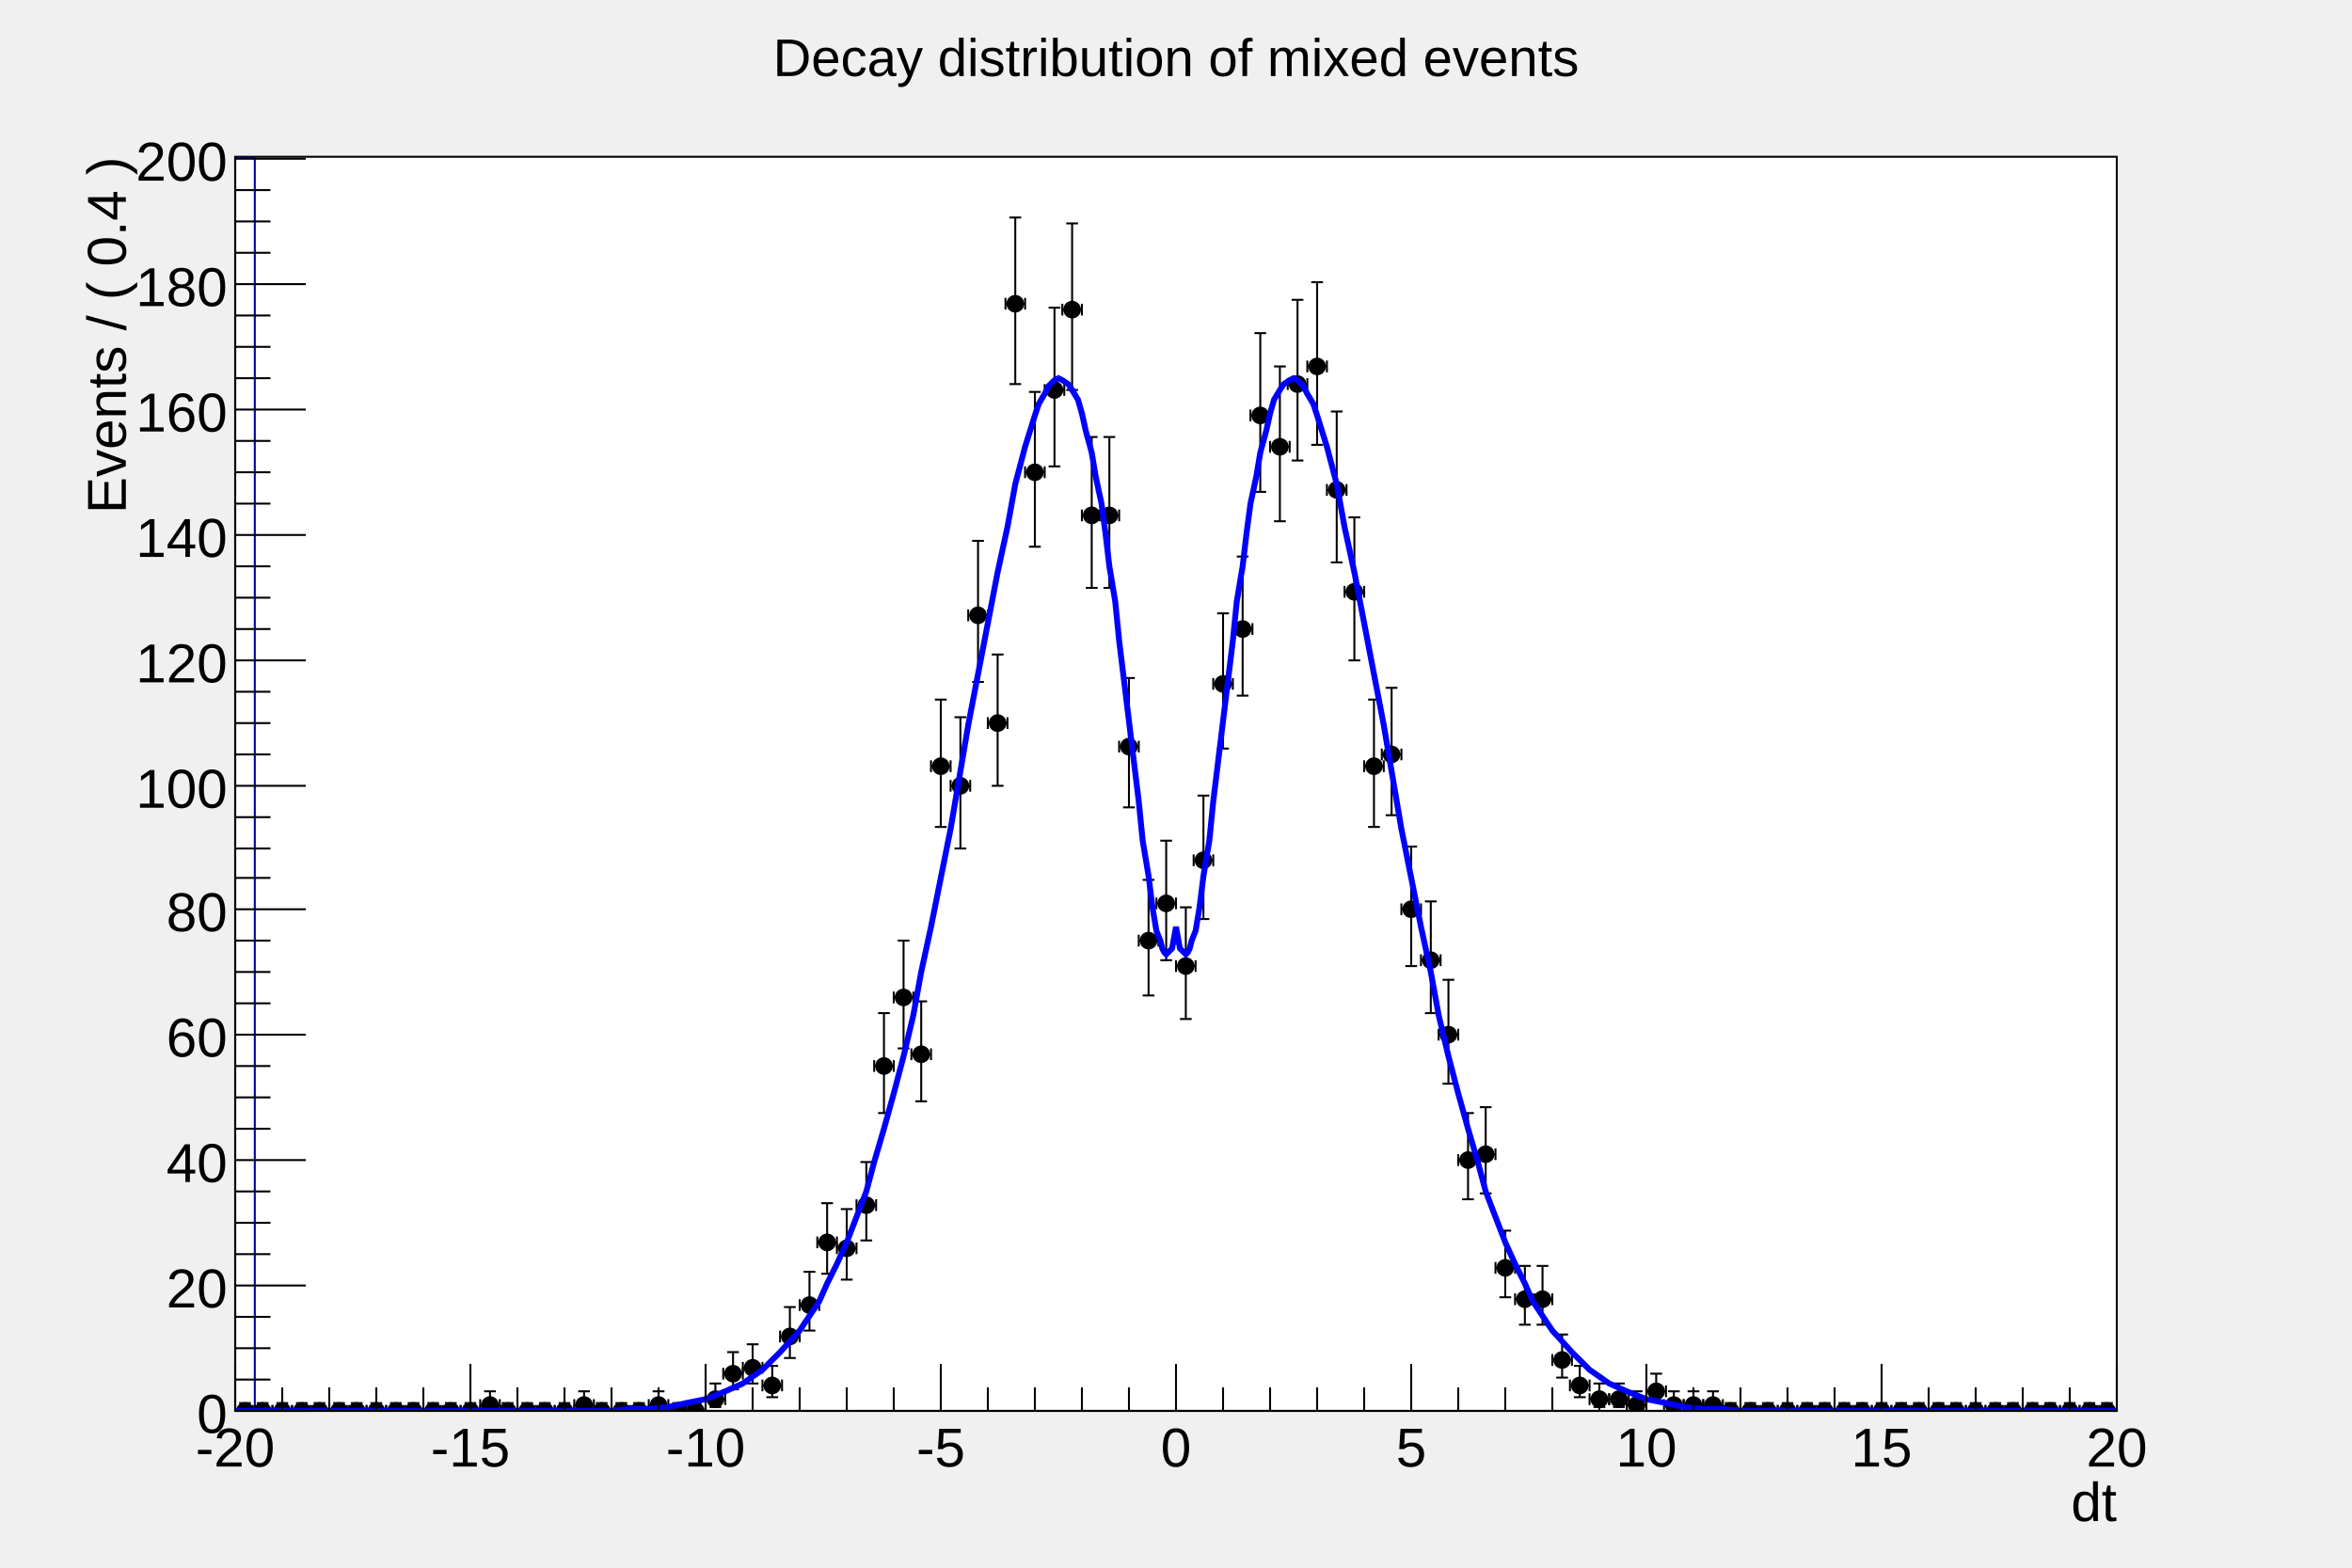
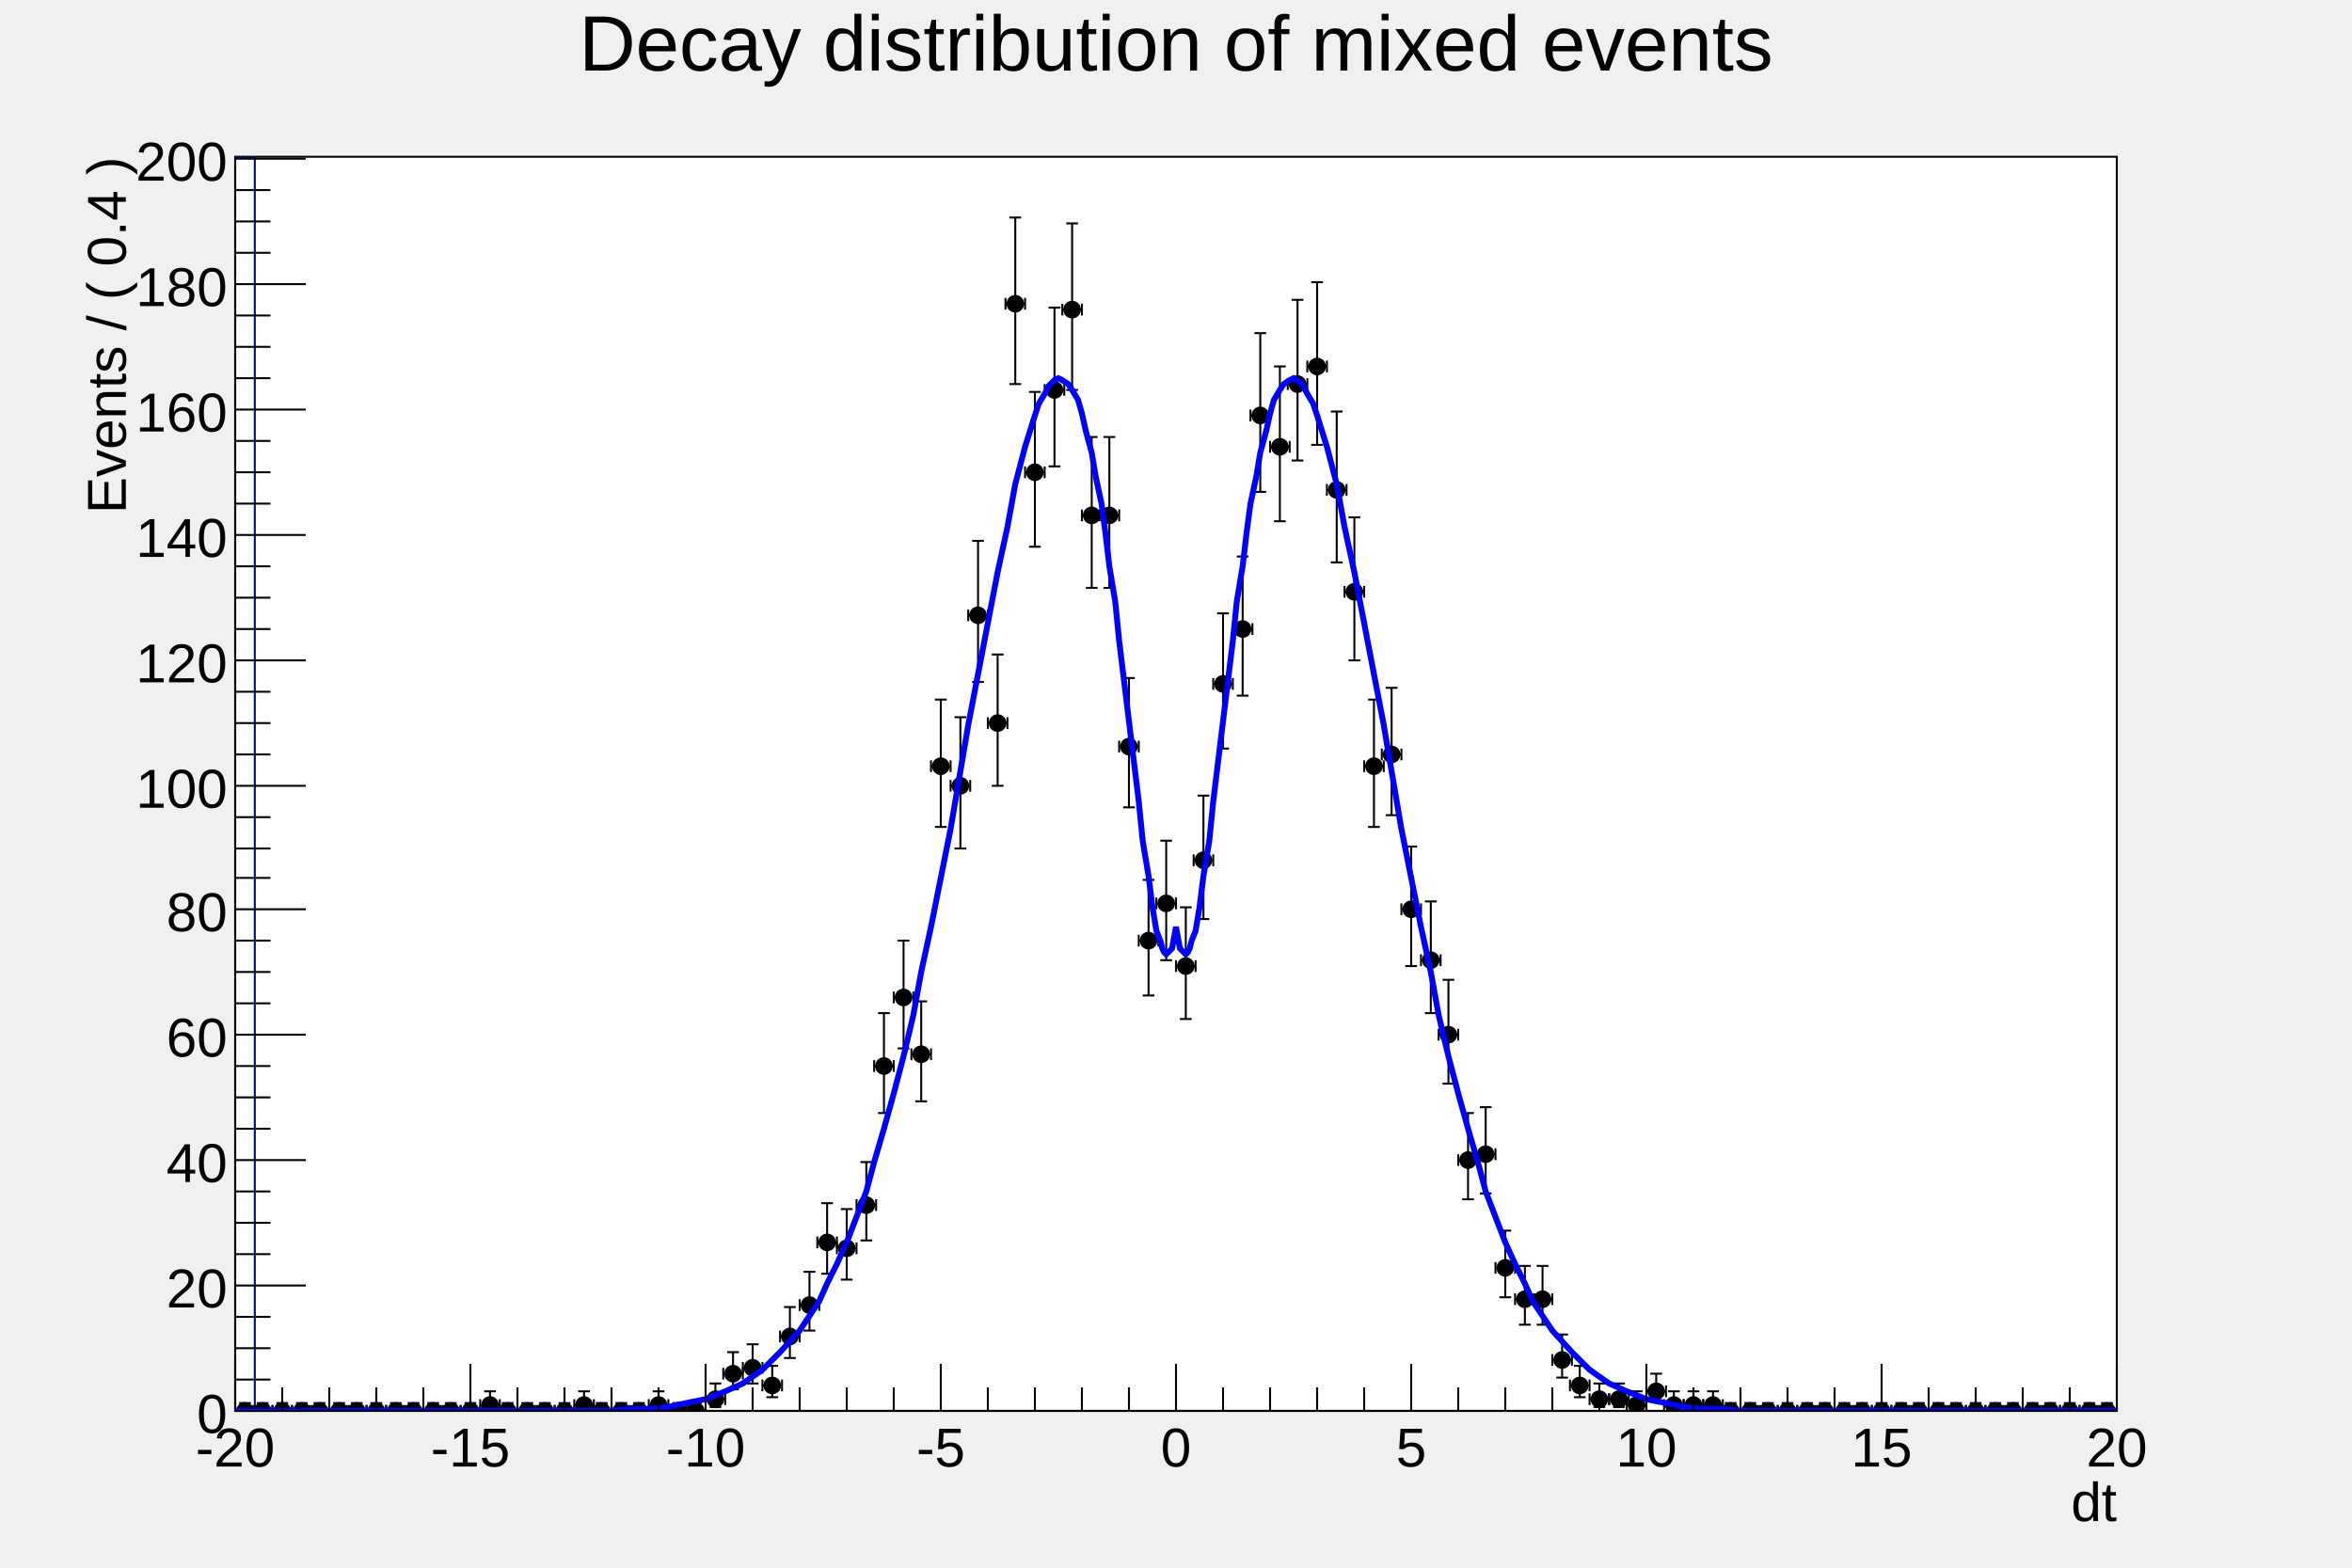
<svg xmlns="http://www.w3.org/2000/svg" viewBox="0 0 1200 800" preserveAspectRatio="none" width="1200" height="800">
  <rect x="0" y="0" width="1200" height="800" style="fill: none;" />
  <g>
    <g transform="translate(120,80)">
      <rect x="0" y="0" width="960" height="640" style="fill: white; stroke: black; stroke-width: 1;" />
      <svg x="0" y="0" overflow="hidden" width="960" height="640" viewBox="0 0 960 640">
        <g objname="frame_14d02630" objtype="TH1D">
          <path d="M0,0h10v640h950" style="stroke-linejoin: miter; stroke: rgb(0,0,154); stroke-width: 1; fill: none;" />
        </g>
        <g objname="h_bmixData_Cut%5BmixState==mixState::mixed%5D" objtype="RooHist">
          <g transform="translate(5,640)">
            <path style="stroke: black; stroke-width: 1; fill: none;" d="M0,0L-5,0m0,3v-6M0,0L5,0m0,3v-6M0,0L0,-4m3,0h-6" />
          </g>
          <g transform="translate(14,640)">
            <path style="stroke: black; stroke-width: 1; fill: none;" d="M0,0L-5,0m0,3v-6M0,0L5,0m0,3v-6M0,0L0,-4m3,0h-6" />
          </g>
          <g transform="translate(24,640)">
            <path style="stroke: black; stroke-width: 1; fill: none;" d="M0,0L-5,0m0,3v-6M0,0L5,0m0,3v-6M0,0L0,-4m3,0h-6" />
          </g>
          <g transform="translate(34,640)">
            <path style="stroke: black; stroke-width: 1; fill: none;" d="M0,0L-5,0m0,3v-6M0,0L5,0m0,3v-6M0,0L0,-4m3,0h-6" />
          </g>
          <g transform="translate(43,640)">
            <path style="stroke: black; stroke-width: 1; fill: none;" d="M0,0L-5,0m0,3v-6M0,0L5,0m0,3v-6M0,0L0,-4m3,0h-6" />
          </g>
          <g transform="translate(53,640)">
            <path style="stroke: black; stroke-width: 1; fill: none;" d="M0,0L-5,0m0,3v-6M0,0L5,0m0,3v-6M0,0L0,-4m3,0h-6" />
          </g>
          <g transform="translate(62,640)">
            <path style="stroke: black; stroke-width: 1; fill: none;" d="M0,0L-5,0m0,3v-6M0,0L5,0m0,3v-6M0,0L0,-4m3,0h-6" />
          </g>
          <g transform="translate(72,640)">
            <path style="stroke: black; stroke-width: 1; fill: none;" d="M0,0L-5,0m0,3v-6M0,0L5,0m0,3v-6M0,0L0,-4m3,0h-6" />
          </g>
          <g transform="translate(82,640)">
            <path style="stroke: black; stroke-width: 1; fill: none;" d="M0,0L-5,0m0,3v-6M0,0L5,0m0,3v-6M0,0L0,-4m3,0h-6" />
          </g>
          <g transform="translate(91,640)">
            <path style="stroke: black; stroke-width: 1; fill: none;" d="M0,0L-5,0m0,3v-6M0,0L5,0m0,3v-6M0,0L0,-4m3,0h-6" />
          </g>
          <g transform="translate(101,640)">
            <path style="stroke: black; stroke-width: 1; fill: none;" d="M0,0L-5,0m0,3v-6M0,0L5,0m0,3v-6M0,0L0,-4m3,0h-6" />
          </g>
          <g transform="translate(110,640)">
            <path style="stroke: black; stroke-width: 1; fill: none;" d="M0,0L-5,0m0,3v-6M0,0L5,0m0,3v-6M0,0L0,-4m3,0h-6" />
          </g>
          <g transform="translate(120,640)">
            <path style="stroke: black; stroke-width: 1; fill: none;" d="M0,0L-5,0m0,3v-6M0,0L5,0m0,3v-6M0,0L0,-4m3,0h-6" />
          </g>
          <g transform="translate(130,637)">
            <path style="stroke: black; stroke-width: 1; fill: none;" d="M0,0L-5,0m0,3v-6M0,0L5,0m0,3v-6M0,0L0,3m3,0h-6M0,0L0,-7m3,0h-6" />
          </g>
          <g transform="translate(139,640)">
            <path style="stroke: black; stroke-width: 1; fill: none;" d="M0,0L-5,0m0,3v-6M0,0L5,0m0,3v-6M0,0L0,-4m3,0h-6" />
          </g>
          <g transform="translate(149,640)">
            <path style="stroke: black; stroke-width: 1; fill: none;" d="M0,0L-5,0m0,3v-6M0,0L5,0m0,3v-6M0,0L0,-4m3,0h-6" />
          </g>
          <g transform="translate(158,640)">
            <path style="stroke: black; stroke-width: 1; fill: none;" d="M0,0L-5,0m0,3v-6M0,0L5,0m0,3v-6M0,0L0,-4m3,0h-6" />
          </g>
          <g transform="translate(168,640)">
            <path style="stroke: black; stroke-width: 1; fill: none;" d="M0,0L-5,0m0,3v-6M0,0L5,0m0,3v-6M0,0L0,-4m3,0h-6" />
          </g>
          <g transform="translate(178,637)">
            <path style="stroke: black; stroke-width: 1; fill: none;" d="M0,0L-5,0m0,3v-6M0,0L5,0m0,3v-6M0,0L0,3m3,0h-6M0,0L0,-7m3,0h-6" />
          </g>
          <g transform="translate(187,640)">
            <path style="stroke: black; stroke-width: 1; fill: none;" d="M0,0L-5,0m0,3v-6M0,0L5,0m0,3v-6M0,0L0,-4m3,0h-6" />
          </g>
          <g transform="translate(197,640)">
            <path style="stroke: black; stroke-width: 1; fill: none;" d="M0,0L-5,0m0,3v-6M0,0L5,0m0,3v-6M0,0L0,-4m3,0h-6" />
          </g>
          <g transform="translate(206,640)">
            <path style="stroke: black; stroke-width: 1; fill: none;" d="M0,0L-5,0m0,3v-6M0,0L5,0m0,3v-6M0,0L0,-4m3,0h-6" />
          </g>
          <g transform="translate(216,637)">
            <path style="stroke: black; stroke-width: 1; fill: none;" d="M0,0L-5,0m0,3v-6M0,0L5,0m0,3v-6M0,0L0,3m3,0h-6M0,0L0,-7m3,0h-6" />
          </g>
          <g transform="translate(226,640)">
            <path style="stroke: black; stroke-width: 1; fill: none;" d="M0,0L-5,0m0,3v-6M0,0L5,0m0,3v-6M0,0L0,-4m3,0h-6" />
          </g>
          <g transform="translate(235,640)">
            <path style="stroke: black; stroke-width: 1; fill: none;" d="M0,0L-5,0m0,3v-6M0,0L5,0m0,3v-6M0,0L0,-4m3,0h-6" />
          </g>
          <g transform="translate(245,634)">
            <path style="stroke: black; stroke-width: 1; fill: none;" d="M0,0L-5,0m0,3v-6M0,0L5,0m0,3v-6M0,0L0,4m3,0h-6M0,0L0,-8m3,0h-6" />
          </g>
          <g transform="translate(254,621)">
            <path style="stroke: black; stroke-width: 1; fill: none;" d="M0,0L-5,0m0,3v-6M0,0L5,0m0,3v-6M0,0L0,8m3,0h-6M0,0L0,-11m3,0h-6" />
          </g>
          <g transform="translate(264,618)">
            <path style="stroke: black; stroke-width: 1; fill: none;" d="M0,0L-5,0m0,3v-6M0,0L5,0m0,3v-6M0,0L0,8m3,0h-6M0,0L0,-12m3,0h-6" />
          </g>
          <g transform="translate(274,627)">
            <path style="stroke: black; stroke-width: 1; fill: none;" d="M0,0L-5,0m0,3v-6M0,0L5,0m0,3v-6M0,0L0,6m3,0h-6M0,0L0,-10m3,0h-6" />
          </g>
          <g transform="translate(283,602)">
            <path style="stroke: black; stroke-width: 1; fill: none;" d="M0,0L-5,0m0,3v-6M0,0L5,0m0,3v-6M0,0L0,11m3,0h-6M0,0L0,-15m3,0h-6" />
          </g>
          <g transform="translate(293,586)">
            <path style="stroke: black; stroke-width: 1; fill: none;" d="M0,0L-5,0m0,3v-6M0,0L5,0m0,3v-6M0,0L0,13m3,0h-6M0,0L0,-17m3,0h-6" />
          </g>
          <g transform="translate(302,554)">
            <path style="stroke: black; stroke-width: 1; fill: none;" d="M0,0L-5,0m0,3v-6M0,0L5,0m0,3v-6M0,0L0,16m3,0h-6M0,0L0,-20m3,0h-6" />
          </g>
          <g transform="translate(312,557)">
            <path style="stroke: black; stroke-width: 1; fill: none;" d="M0,0L-5,0m0,3v-6M0,0L5,0m0,3v-6M0,0L0,16m3,0h-6M0,0L0,-20m3,0h-6" />
          </g>
          <g transform="translate(322,535)">
            <path style="stroke: black; stroke-width: 1; fill: none;" d="M0,0L-5,0m0,3v-6M0,0L5,0m0,3v-6M0,0L0,18m3,0h-6M0,0L0,-22m3,0h-6" />
          </g>
          <g transform="translate(331,464)">
            <path style="stroke: black; stroke-width: 1; fill: none;" d="M0,0L-5,0m0,3v-6M0,0L5,0m0,3v-6M0,0L0,24m3,0h-6M0,0L0,-27m3,0h-6" />
          </g>
          <g transform="translate(341,429)">
            <path style="stroke: black; stroke-width: 1; fill: none;" d="M0,0L-5,0m0,3v-6M0,0L5,0m0,3v-6M0,0L0,26m3,0h-6M0,0L0,-29m3,0h-6" />
          </g>
          <g transform="translate(350,458)">
            <path style="stroke: black; stroke-width: 1; fill: none;" d="M0,0L-5,0m0,3v-6M0,0L5,0m0,3v-6M0,0L0,24m3,0h-6M0,0L0,-27m3,0h-6" />
          </g>
          <g transform="translate(360,311)">
            <path style="stroke: black; stroke-width: 1; fill: none;" d="M0,0L-5,0m0,3v-6M0,0L5,0m0,3v-6M0,0L0,31m3,0h-6M0,0L0,-34m3,0h-6" />
          </g>
          <g transform="translate(370,321)">
            <path style="stroke: black; stroke-width: 1; fill: none;" d="M0,0L-5,0m0,3v-6M0,0L5,0m0,3v-6M0,0L0,32m3,0h-6M0,0L0,-35m3,0h-6" />
          </g>
          <g transform="translate(379,234)">
            <path style="stroke: black; stroke-width: 1; fill: none;" d="M0,0L-5,0m0,3v-6M0,0L5,0m0,3v-6M0,0L0,34m3,0h-6M0,0L0,-38m3,0h-6" />
          </g>
          <g transform="translate(389,289)">
            <path style="stroke: black; stroke-width: 1; fill: none;" d="M0,0L-5,0m0,3v-6M0,0L5,0m0,3v-6M0,0L0,32m3,0h-6M0,0L0,-35m3,0h-6" />
          </g>
          <g transform="translate(398,75)">
            <path style="stroke: black; stroke-width: 1; fill: none;" d="M0,0L-5,0m0,3v-6M0,0L5,0m0,3v-6M0,0L0,41m3,0h-6M0,0L0,-44m3,0h-6" />
          </g>
          <g transform="translate(408,161)">
            <path style="stroke: black; stroke-width: 1; fill: none;" d="M0,0L-5,0m0,3v-6M0,0L5,0m0,3v-6M0,0L0,38m3,0h-6M0,0L0,-41m3,0h-6" />
          </g>
          <g transform="translate(418,119)">
            <path style="stroke: black; stroke-width: 1; fill: none;" d="M0,0L-5,0m0,3v-6M0,0L5,0m0,3v-6M0,0L0,39m3,0h-6M0,0L0,-42m3,0h-6" />
          </g>
          <g transform="translate(427,78)">
            <path style="stroke: black; stroke-width: 1; fill: none;" d="M0,0L-5,0m0,3v-6M0,0L5,0m0,3v-6M0,0L0,41m3,0h-6M0,0L0,-44m3,0h-6" />
          </g>
          <g transform="translate(437,183)">
            <path style="stroke: black; stroke-width: 1; fill: none;" d="M0,0L-5,0m0,3v-6M0,0L5,0m0,3v-6M0,0L0,37m3,0h-6M0,0L0,-40m3,0h-6" />
          </g>
          <g transform="translate(446,183)">
            <path style="stroke: black; stroke-width: 1; fill: none;" d="M0,0L-5,0m0,3v-6M0,0L5,0m0,3v-6M0,0L0,37m3,0h-6M0,0L0,-40m3,0h-6" />
          </g>
          <g transform="translate(456,301)">
            <path style="stroke: black; stroke-width: 1; fill: none;" d="M0,0L-5,0m0,3v-6M0,0L5,0m0,3v-6M0,0L0,31m3,0h-6M0,0L0,-35m3,0h-6" />
          </g>
          <g transform="translate(466,400)">
            <path style="stroke: black; stroke-width: 1; fill: none;" d="M0,0L-5,0m0,3v-6M0,0L5,0m0,3v-6M0,0L0,28m3,0h-6M0,0L0,-31m3,0h-6" />
          </g>
          <g transform="translate(475,381)">
            <path style="stroke: black; stroke-width: 1; fill: none;" d="M0,0L-5,0m0,3v-6M0,0L5,0m0,3v-6M0,0L0,29m3,0h-6M0,0L0,-32m3,0h-6" />
          </g>
          <g transform="translate(485,413)">
            <path style="stroke: black; stroke-width: 1; fill: none;" d="M0,0L-5,0m0,3v-6M0,0L5,0m0,3v-6M0,0L0,27m3,0h-6M0,0L0,-30m3,0h-6" />
          </g>
          <g transform="translate(494,359)">
            <path style="stroke: black; stroke-width: 1; fill: none;" d="M0,0L-5,0m0,3v-6M0,0L5,0m0,3v-6M0,0L0,30m3,0h-6M0,0L0,-33m3,0h-6" />
          </g>
          <g transform="translate(504,269)">
            <path style="stroke: black; stroke-width: 1; fill: none;" d="M0,0L-5,0m0,3v-6M0,0L5,0m0,3v-6M0,0L0,33m3,0h-6M0,0L0,-36m3,0h-6" />
          </g>
          <g transform="translate(514,241)">
            <path style="stroke: black; stroke-width: 1; fill: none;" d="M0,0L-5,0m0,3v-6M0,0L5,0m0,3v-6M0,0L0,34m3,0h-6M0,0L0,-37m3,0h-6" />
          </g>
          <g transform="translate(523,132)">
            <path style="stroke: black; stroke-width: 1; fill: none;" d="M0,0L-5,0m0,3v-6M0,0L5,0m0,3v-6M0,0L0,39m3,0h-6M0,0L0,-42m3,0h-6" />
          </g>
          <g transform="translate(533,148)">
            <path style="stroke: black; stroke-width: 1; fill: none;" d="M0,0L-5,0m0,3v-6M0,0L5,0m0,3v-6M0,0L0,38m3,0h-6M0,0L0,-41m3,0h-6" />
          </g>
          <g transform="translate(542,116)">
            <path style="stroke: black; stroke-width: 1; fill: none;" d="M0,0L-5,0m0,3v-6M0,0L5,0m0,3v-6M0,0L0,39m3,0h-6M0,0L0,-43m3,0h-6" />
          </g>
          <g transform="translate(552,107)">
            <path style="stroke: black; stroke-width: 1; fill: none;" d="M0,0L-5,0m0,3v-6M0,0L5,0m0,3v-6M0,0L0,40m3,0h-6M0,0L0,-43m3,0h-6" />
          </g>
          <g transform="translate(562,170)">
            <path style="stroke: black; stroke-width: 1; fill: none;" d="M0,0L-5,0m0,3v-6M0,0L5,0m0,3v-6M0,0L0,37m3,0h-6M0,0L0,-40m3,0h-6" />
          </g>
          <g transform="translate(571,222)">
            <path style="stroke: black; stroke-width: 1; fill: none;" d="M0,0L-5,0m0,3v-6M0,0L5,0m0,3v-6M0,0L0,35m3,0h-6M0,0L0,-38m3,0h-6" />
          </g>
          <g transform="translate(581,311)">
            <path style="stroke: black; stroke-width: 1; fill: none;" d="M0,0L-5,0m0,3v-6M0,0L5,0m0,3v-6M0,0L0,31m3,0h-6M0,0L0,-34m3,0h-6" />
          </g>
          <g transform="translate(590,305)">
            <path style="stroke: black; stroke-width: 1; fill: none;" d="M0,0L-5,0m0,3v-6M0,0L5,0m0,3v-6M0,0L0,31m3,0h-6M0,0L0,-34m3,0h-6" />
          </g>
          <g transform="translate(600,384)">
            <path style="stroke: black; stroke-width: 1; fill: none;" d="M0,0L-5,0m0,3v-6M0,0L5,0m0,3v-6M0,0L0,29m3,0h-6M0,0L0,-32m3,0h-6" />
          </g>
          <g transform="translate(610,410)">
            <path style="stroke: black; stroke-width: 1; fill: none;" d="M0,0L-5,0m0,3v-6M0,0L5,0m0,3v-6M0,0L0,27m3,0h-6M0,0L0,-30m3,0h-6" />
          </g>
          <g transform="translate(619,448)">
            <path style="stroke: black; stroke-width: 1; fill: none;" d="M0,0L-5,0m0,3v-6M0,0L5,0m0,3v-6M0,0L0,25m3,0h-6M0,0L0,-28m3,0h-6" />
          </g>
          <g transform="translate(629,512)">
            <path style="stroke: black; stroke-width: 1; fill: none;" d="M0,0L-5,0m0,3v-6M0,0L5,0m0,3v-6M0,0L0,20m3,0h-6M0,0L0,-24m3,0h-6" />
          </g>
          <g transform="translate(638,509)">
            <path style="stroke: black; stroke-width: 1; fill: none;" d="M0,0L-5,0m0,3v-6M0,0L5,0m0,3v-6M0,0L0,20m3,0h-6M0,0L0,-24m3,0h-6" />
          </g>
          <g transform="translate(648,567)">
            <path style="stroke: black; stroke-width: 1; fill: none;" d="M0,0L-5,0m0,3v-6M0,0L5,0m0,3v-6M0,0L0,15m3,0h-6M0,0L0,-19m3,0h-6" />
          </g>
          <g transform="translate(658,583)">
            <path style="stroke: black; stroke-width: 1; fill: none;" d="M0,0L-5,0m0,3v-6M0,0L5,0m0,3v-6M0,0L0,13m3,0h-6M0,0L0,-17m3,0h-6" />
          </g>
          <g transform="translate(667,583)">
            <path style="stroke: black; stroke-width: 1; fill: none;" d="M0,0L-5,0m0,3v-6M0,0L5,0m0,3v-6M0,0L0,13m3,0h-6M0,0L0,-17m3,0h-6" />
          </g>
          <g transform="translate(677,614)">
            <path style="stroke: black; stroke-width: 1; fill: none;" d="M0,0L-5,0m0,3v-6M0,0L5,0m0,3v-6M0,0L0,9m3,0h-6M0,0L0,-13m3,0h-6" />
          </g>
          <g transform="translate(686,627)">
            <path style="stroke: black; stroke-width: 1; fill: none;" d="M0,0L-5,0m0,3v-6M0,0L5,0m0,3v-6M0,0L0,6m3,0h-6M0,0L0,-10m3,0h-6" />
          </g>
          <g transform="translate(696,634)">
            <path style="stroke: black; stroke-width: 1; fill: none;" d="M0,0L-5,0m0,3v-6M0,0L5,0m0,3v-6M0,0L0,4m3,0h-6M0,0L0,-8m3,0h-6" />
          </g>
          <g transform="translate(706,634)">
            <path style="stroke: black; stroke-width: 1; fill: none;" d="M0,0L-5,0m0,3v-6M0,0L5,0m0,3v-6M0,0L0,4m3,0h-6M0,0L0,-8m3,0h-6" />
          </g>
          <g transform="translate(715,637)">
            <path style="stroke: black; stroke-width: 1; fill: none;" d="M0,0L-5,0m0,3v-6M0,0L5,0m0,3v-6M0,0L0,3m3,0h-6M0,0L0,-7m3,0h-6" />
          </g>
          <g transform="translate(725,630)">
            <path style="stroke: black; stroke-width: 1; fill: none;" d="M0,0L-5,0m0,3v-6M0,0L5,0m0,3v-6M0,0L0,5m3,0h-6M0,0L0,-9m3,0h-6" />
          </g>
          <g transform="translate(734,637)">
            <path style="stroke: black; stroke-width: 1; fill: none;" d="M0,0L-5,0m0,3v-6M0,0L5,0m0,3v-6M0,0L0,3m3,0h-6M0,0L0,-7m3,0h-6" />
          </g>
          <g transform="translate(744,637)">
            <path style="stroke: black; stroke-width: 1; fill: none;" d="M0,0L-5,0m0,3v-6M0,0L5,0m0,3v-6M0,0L0,3m3,0h-6M0,0L0,-7m3,0h-6" />
          </g>
          <g transform="translate(754,637)">
            <path style="stroke: black; stroke-width: 1; fill: none;" d="M0,0L-5,0m0,3v-6M0,0L5,0m0,3v-6M0,0L0,3m3,0h-6M0,0L0,-7m3,0h-6" />
          </g>
          <g transform="translate(763,640)">
            <path style="stroke: black; stroke-width: 1; fill: none;" d="M0,0L-5,0m0,3v-6M0,0L5,0m0,3v-6M0,0L0,-4m3,0h-6" />
          </g>
          <g transform="translate(773,640)">
            <path style="stroke: black; stroke-width: 1; fill: none;" d="M0,0L-5,0m0,3v-6M0,0L5,0m0,3v-6M0,0L0,-4m3,0h-6" />
          </g>
          <g transform="translate(782,640)">
            <path style="stroke: black; stroke-width: 1; fill: none;" d="M0,0L-5,0m0,3v-6M0,0L5,0m0,3v-6M0,0L0,-4m3,0h-6" />
          </g>
          <g transform="translate(792,640)">
            <path style="stroke: black; stroke-width: 1; fill: none;" d="M0,0L-5,0m0,3v-6M0,0L5,0m0,3v-6M0,0L0,-4m3,0h-6" />
          </g>
          <g transform="translate(802,640)">
            <path style="stroke: black; stroke-width: 1; fill: none;" d="M0,0L-5,0m0,3v-6M0,0L5,0m0,3v-6M0,0L0,-4m3,0h-6" />
          </g>
          <g transform="translate(811,640)">
            <path style="stroke: black; stroke-width: 1; fill: none;" d="M0,0L-5,0m0,3v-6M0,0L5,0m0,3v-6M0,0L0,-4m3,0h-6" />
          </g>
          <g transform="translate(821,640)">
            <path style="stroke: black; stroke-width: 1; fill: none;" d="M0,0L-5,0m0,3v-6M0,0L5,0m0,3v-6M0,0L0,-4m3,0h-6" />
          </g>
          <g transform="translate(830,640)">
            <path style="stroke: black; stroke-width: 1; fill: none;" d="M0,0L-5,0m0,3v-6M0,0L5,0m0,3v-6M0,0L0,-4m3,0h-6" />
          </g>
          <g transform="translate(840,640)">
            <path style="stroke: black; stroke-width: 1; fill: none;" d="M0,0L-5,0m0,3v-6M0,0L5,0m0,3v-6M0,0L0,-4m3,0h-6" />
          </g>
          <g transform="translate(850,640)">
            <path style="stroke: black; stroke-width: 1; fill: none;" d="M0,0L-5,0m0,3v-6M0,0L5,0m0,3v-6M0,0L0,-4m3,0h-6" />
          </g>
          <g transform="translate(859,640)">
            <path style="stroke: black; stroke-width: 1; fill: none;" d="M0,0L-5,0m0,3v-6M0,0L5,0m0,3v-6M0,0L0,-4m3,0h-6" />
          </g>
          <g transform="translate(869,640)">
            <path style="stroke: black; stroke-width: 1; fill: none;" d="M0,0L-5,0m0,3v-6M0,0L5,0m0,3v-6M0,0L0,-4m3,0h-6" />
          </g>
          <g transform="translate(878,640)">
            <path style="stroke: black; stroke-width: 1; fill: none;" d="M0,0L-5,0m0,3v-6M0,0L5,0m0,3v-6M0,0L0,-4m3,0h-6" />
          </g>
          <g transform="translate(888,640)">
            <path style="stroke: black; stroke-width: 1; fill: none;" d="M0,0L-5,0m0,3v-6M0,0L5,0m0,3v-6M0,0L0,-4m3,0h-6" />
          </g>
          <g transform="translate(898,640)">
            <path style="stroke: black; stroke-width: 1; fill: none;" d="M0,0L-5,0m0,3v-6M0,0L5,0m0,3v-6M0,0L0,-4m3,0h-6" />
          </g>
          <g transform="translate(907,640)">
            <path style="stroke: black; stroke-width: 1; fill: none;" d="M0,0L-5,0m0,3v-6M0,0L5,0m0,3v-6M0,0L0,-4m3,0h-6" />
          </g>
          <g transform="translate(917,640)">
            <path style="stroke: black; stroke-width: 1; fill: none;" d="M0,0L-5,0m0,3v-6M0,0L5,0m0,3v-6M0,0L0,-4m3,0h-6" />
          </g>
          <g transform="translate(926,640)">
            <path style="stroke: black; stroke-width: 1; fill: none;" d="M0,0L-5,0m0,3v-6M0,0L5,0m0,3v-6M0,0L0,-4m3,0h-6" />
          </g>
          <g transform="translate(936,640)">
            <path style="stroke: black; stroke-width: 1; fill: none;" d="M0,0L-5,0m0,3v-6M0,0L5,0m0,3v-6M0,0L0,-4m3,0h-6" />
          </g>
          <g transform="translate(946,640)">
            <path style="stroke: black; stroke-width: 1; fill: none;" d="M0,0L-5,0m0,3v-6M0,0L5,0m0,3v-6M0,0L0,-4m3,0h-6" />
          </g>
          <g transform="translate(955,640)">
            <path style="stroke: black; stroke-width: 1; fill: none;" d="M0,0L-5,0m0,3v-6M0,0L5,0m0,3v-6M0,0L0,-4m3,0h-6" />
          </g>
          <path d="M1,640a4,4,0,1,0,8,0a4,4,0,1,0,-8,0zM10,640a4,4,0,1,0,8,0a4,4,0,1,0,-8,0zM20,640a4,4,0,1,0,8,0a4,4,0,1,0,-8,0zM30,640a4,4,0,1,0,8,0a4,4,0,1,0,-8,0zM39,640a4,4,0,1,0,8,0a4,4,0,1,0,-8,0zM49,640a4,4,0,1,0,8,0a4,4,0,1,0,-8,0zM58,640a4,4,0,1,0,8,0a4,4,0,1,0,-8,0zM68,640a4,4,0,1,0,8,0a4,4,0,1,0,-8,0zM78,640a4,4,0,1,0,8,0a4,4,0,1,0,-8,0zM87,640a4,4,0,1,0,8,0a4,4,0,1,0,-8,0zM97,640a4,4,0,1,0,8,0a4,4,0,1,0,-8,0zM106,640a4,4,0,1,0,8,0a4,4,0,1,0,-8,0zM116,640a4,4,0,1,0,8,0a4,4,0,1,0,-8,0zM126,637a4,4,0,1,0,8,0a4,4,0,1,0,-8,0zM135,640a4,4,0,1,0,8,0a4,4,0,1,0,-8,0zM145,640a4,4,0,1,0,8,0a4,4,0,1,0,-8,0zM154,640a4,4,0,1,0,8,0a4,4,0,1,0,-8,0zM164,640a4,4,0,1,0,8,0a4,4,0,1,0,-8,0zM174,637a4,4,0,1,0,8,0a4,4,0,1,0,-8,0zM183,640a4,4,0,1,0,8,0a4,4,0,1,0,-8,0zM193,640a4,4,0,1,0,8,0a4,4,0,1,0,-8,0zM202,640a4,4,0,1,0,8,0a4,4,0,1,0,-8,0zM212,637a4,4,0,1,0,8,0a4,4,0,1,0,-8,0zM222,640a4,4,0,1,0,8,0a4,4,0,1,0,-8,0zM231,640a4,4,0,1,0,8,0a4,4,0,1,0,-8,0zM241,634a4,4,0,1,0,8,0a4,4,0,1,0,-8,0zM250,621a4,4,0,1,0,8,0a4,4,0,1,0,-8,0zM260,618a4,4,0,1,0,8,0a4,4,0,1,0,-8,0zM270,627a4,4,0,1,0,8,0a4,4,0,1,0,-8,0zM279,602a4,4,0,1,0,8,0a4,4,0,1,0,-8,0zM289,586a4,4,0,1,0,8,0a4,4,0,1,0,-8,0zM298,554a4,4,0,1,0,8,0a4,4,0,1,0,-8,0zM308,557a4,4,0,1,0,8,0a4,4,0,1,0,-8,0zM318,535a4,4,0,1,0,8,0a4,4,0,1,0,-8,0zM327,464a4,4,0,1,0,8,0a4,4,0,1,0,-8,0zM337,429a4,4,0,1,0,8,0a4,4,0,1,0,-8,0zM346,458a4,4,0,1,0,8,0a4,4,0,1,0,-8,0zM356,311a4,4,0,1,0,8,0a4,4,0,1,0,-8,0zM366,321a4,4,0,1,0,8,0a4,4,0,1,0,-8,0zM375,234a4,4,0,1,0,8,0a4,4,0,1,0,-8,0zM385,289a4,4,0,1,0,8,0a4,4,0,1,0,-8,0zM394,75a4,4,0,1,0,8,0a4,4,0,1,0,-8,0zM404,161a4,4,0,1,0,8,0a4,4,0,1,0,-8,0zM414,119a4,4,0,1,0,8,0a4,4,0,1,0,-8,0zM423,78a4,4,0,1,0,8,0a4,4,0,1,0,-8,0zM433,183a4,4,0,1,0,8,0a4,4,0,1,0,-8,0zM442,183a4,4,0,1,0,8,0a4,4,0,1,0,-8,0zM452,301a4,4,0,1,0,8,0a4,4,0,1,0,-8,0zM462,400a4,4,0,1,0,8,0a4,4,0,1,0,-8,0zM471,381a4,4,0,1,0,8,0a4,4,0,1,0,-8,0zM481,413a4,4,0,1,0,8,0a4,4,0,1,0,-8,0zM490,359a4,4,0,1,0,8,0a4,4,0,1,0,-8,0zM500,269a4,4,0,1,0,8,0a4,4,0,1,0,-8,0zM510,241a4,4,0,1,0,8,0a4,4,0,1,0,-8,0zM519,132a4,4,0,1,0,8,0a4,4,0,1,0,-8,0zM529,148a4,4,0,1,0,8,0a4,4,0,1,0,-8,0zM538,116a4,4,0,1,0,8,0a4,4,0,1,0,-8,0zM548,107a4,4,0,1,0,8,0a4,4,0,1,0,-8,0zM558,170a4,4,0,1,0,8,0a4,4,0,1,0,-8,0zM567,222a4,4,0,1,0,8,0a4,4,0,1,0,-8,0zM577,311a4,4,0,1,0,8,0a4,4,0,1,0,-8,0zM586,305a4,4,0,1,0,8,0a4,4,0,1,0,-8,0zM596,384a4,4,0,1,0,8,0a4,4,0,1,0,-8,0zM606,410a4,4,0,1,0,8,0a4,4,0,1,0,-8,0zM615,448a4,4,0,1,0,8,0a4,4,0,1,0,-8,0zM625,512a4,4,0,1,0,8,0a4,4,0,1,0,-8,0zM634,509a4,4,0,1,0,8,0a4,4,0,1,0,-8,0zM644,567a4,4,0,1,0,8,0a4,4,0,1,0,-8,0zM654,583a4,4,0,1,0,8,0a4,4,0,1,0,-8,0zM663,583a4,4,0,1,0,8,0a4,4,0,1,0,-8,0zM673,614a4,4,0,1,0,8,0a4,4,0,1,0,-8,0zM682,627a4,4,0,1,0,8,0a4,4,0,1,0,-8,0zM692,634a4,4,0,1,0,8,0a4,4,0,1,0,-8,0zM702,634a4,4,0,1,0,8,0a4,4,0,1,0,-8,0zM711,637a4,4,0,1,0,8,0a4,4,0,1,0,-8,0zM721,630a4,4,0,1,0,8,0a4,4,0,1,0,-8,0zM730,637a4,4,0,1,0,8,0a4,4,0,1,0,-8,0zM740,637a4,4,0,1,0,8,0a4,4,0,1,0,-8,0zM750,637a4,4,0,1,0,8,0a4,4,0,1,0,-8,0zM759,640a4,4,0,1,0,8,0a4,4,0,1,0,-8,0zM769,640a4,4,0,1,0,8,0a4,4,0,1,0,-8,0zM778,640a4,4,0,1,0,8,0a4,4,0,1,0,-8,0zM788,640a4,4,0,1,0,8,0a4,4,0,1,0,-8,0zM798,640a4,4,0,1,0,8,0a4,4,0,1,0,-8,0zM807,640a4,4,0,1,0,8,0a4,4,0,1,0,-8,0zM817,640a4,4,0,1,0,8,0a4,4,0,1,0,-8,0zM826,640a4,4,0,1,0,8,0a4,4,0,1,0,-8,0zM836,640a4,4,0,1,0,8,0a4,4,0,1,0,-8,0zM846,640a4,4,0,1,0,8,0a4,4,0,1,0,-8,0zM855,640a4,4,0,1,0,8,0a4,4,0,1,0,-8,0zM865,640a4,4,0,1,0,8,0a4,4,0,1,0,-8,0zM874,640a4,4,0,1,0,8,0a4,4,0,1,0,-8,0zM884,640a4,4,0,1,0,8,0a4,4,0,1,0,-8,0zM894,640a4,4,0,1,0,8,0a4,4,0,1,0,-8,0zM903,640a4,4,0,1,0,8,0a4,4,0,1,0,-8,0zM913,640a4,4,0,1,0,8,0a4,4,0,1,0,-8,0zM922,640a4,4,0,1,0,8,0a4,4,0,1,0,-8,0zM932,640a4,4,0,1,0,8,0a4,4,0,1,0,-8,0zM942,640a4,4,0,1,0,8,0a4,4,0,1,0,-8,0zM951,640a4,4,0,1,0,8,0a4,4,0,1,0,-8,0z" style="stroke: black; fill: black;" />
        </g>
        <g objname="bmix_Int%5BtagFlav%5D_Norm%5Bdt,mixState,tagFlav%5D_Slice%5BmixState%5D" objtype="RooCurve">
          <path d="M-10,640h10h10h9h10h9h10h10h9h10h9h10h10h9h10h9h10h10h9h10h9h10l10,-1h9l10,-1l9,-2l10,-2l10,-4l9,-4l10,-7l9,-9l10,-11l10,-15l4,-9l5,-10l5,-11l5,-13l5,-13l4,-15l5,-17l5,-18l5,-19l5,-21l4,-22l5,-23l10,-50l9,-53l10,-52l5,-26l5,-23l4,-22l5,-19l5,-16l2,-6l3,-5l2,-4l3,-3l2,-1l2,1l3,2l2,3l3,5l2,7l2,9l3,11l2,12l3,14l2,15l2,17l3,18l2,20l10,82l2,20l3,18l2,16l2,12l2,5l1,4l1,2l1,1l1,-1l2,-2l2,-11l2,11l2,2l1,1l1,-1l1,-2l1,-4l2,-5l2,-12l2,-16l3,-18l2,-20l10,-82l2,-20l3,-18l2,-17l2,-15l3,-14l2,-12l3,-11l2,-9l2,-7l3,-5l2,-3l3,-2l2,-1l2,1l3,3l2,4l3,5l2,6l5,16l5,19l4,22l5,23l5,26l10,52l9,53l10,50l5,23l4,22l5,21l5,19l5,18l5,17l4,15l5,13l5,13l5,11l5,10l4,9l10,15l10,11l9,9l10,7l9,4l10,4l10,2l9,2l10,1h9l10,1h10h9h10h9h10h10h9h10h9h10h10h9h10h9h10h10h9h10h9h10h10" style="stroke: rgb(0,0,255); stroke-width: 3; fill: none;" />
        </g>
      </svg>
      <g>
        <g transform="translate(0,640)">
          <line x1="0" y1="0" x2="960" y2="0" style="stroke: black; stroke-width: 1;" />
          <path d="M0,-24v24m24,-12v12m24,-12v12m24,-12v12m24,-12v12m24,-24v24m24,-12v12m24,-12v12m24,-12v12m24,-12v12m24,-24v24m24,-12v12m24,-12v12m24,-12v12m24,-12v12m24,-24v24m24,-12v12m24,-12v12m24,-12v12m24,-12v12m24,-24v24m24,-12v12m24,-12v12m24,-12v12m24,-12v12m24,-24v24m24,-12v12m24,-12v12m24,-12v12m24,-12v12m24,-24v24m24,-12v12m24,-12v12m24,-12v12m24,-12v12m24,-24v24m24,-12v12m24,-12v12m24,-12v12m24,-12v12m24,-24v24" style="stroke: black; stroke-width: 1;" />
          <g font-family="Arial" font-size="28" space="preserve">
            <text fill="black" text-anchor="middle" dy=".8em" transform="translate(0,6)">-20</text>
            <text fill="black" text-anchor="middle" dy=".8em" transform="translate(120,6)">-15</text>
            <text fill="black" text-anchor="middle" dy=".8em" transform="translate(240,6)">-10</text>
            <text fill="black" text-anchor="middle" dy=".8em" transform="translate(360,6)">-5</text>
            <text fill="black" text-anchor="middle" dy=".8em" transform="translate(480,6)">0</text>
            <text fill="black" text-anchor="middle" dy=".8em" transform="translate(600,6)">5</text>
            <text fill="black" text-anchor="middle" dy=".8em" transform="translate(720,6)">10</text>
            <text fill="black" text-anchor="middle" dy=".8em" transform="translate(840,6)">15</text>
            <text fill="black" text-anchor="middle" dy=".8em" transform="translate(960,6)">20</text>
          </g>
          <g font-family="Arial" font-size="28" space="preserve" transform="translate(960,45)">
            <text fill="black" text-anchor="end" dy=".4em">dt</text>
          </g>
        </g>
        <g>
          <line x1="0" y1="0" x2="0" y2="640" style="stroke: black; stroke-width: 1;" />
          <path d="M36,640h-36m18,-16h-18m18,-16h-18m18,-16h-18m36,-16h-36m18,-16h-18m18,-16h-18m18,-16h-18m36,-16h-36m18,-16h-18m18,-16h-18m18,-16h-18m36,-16h-36m18,-16h-18m18,-16h-18m18,-16h-18m36,-16h-36m18,-16h-18m18,-15h-18m18,-16h-18m36,-16h-36m18,-16h-18m18,-16h-18m18,-16h-18m36,-16h-36m18,-16h-18m18,-16h-18m18,-16h-18m36,-16h-36m18,-16h-18m18,-16h-18m18,-16h-18m36,-16h-36m18,-16h-18m18,-16h-18m18,-16h-18m36,-16h-36m18,-16h-18m18,-16h-18m18,-16h-18m36,-16h-36" style="stroke: black; stroke-width: 1;" />
          <g font-family="Arial" font-size="28" space="preserve">
            <text fill="black" text-anchor="end" dy=".4em" transform="translate(-4,640)">0</text>
            <text fill="black" text-anchor="end" dy=".4em" transform="translate(-4,576)">20</text>
            <text fill="black" text-anchor="end" dy=".4em" transform="translate(-4,512)">40</text>
            <text fill="black" text-anchor="end" dy=".4em" transform="translate(-4,448)">60</text>
            <text fill="black" text-anchor="end" dy=".4em" transform="translate(-4,384)">80</text>
            <text fill="black" text-anchor="end" dy=".4em" transform="translate(-4,321)">100</text>
            <text fill="black" text-anchor="end" dy=".4em" transform="translate(-4,257)">120</text>
            <text fill="black" text-anchor="end" dy=".4em" transform="translate(-4,193)">140</text>
            <text fill="black" text-anchor="end" dy=".4em" transform="translate(-4,129)">160</text>
            <text fill="black" text-anchor="end" dy=".4em" transform="translate(-4,65)">180</text>
            <text fill="black" text-anchor="end" dy=".4em" transform="translate(-4,1)">200</text>
          </g>
          <g font-family="Arial" font-size="28" space="preserve" transform="translate(-67,0)">
            <text fill="black" text-anchor="end" dy=".4em" transform=" rotate(270)">Events / ( 0.4 )</text>
          </g>
        </g>
      </g>
    </g>
-     <g objname="title" objtype="TPaveText" transform="translate(336,8)" font-family="Arial" font-size="27" space="preserve">
-       <path d="M0,0h528v40h-528z" style="fill: none;" />
-       <text fill="black" text-anchor="middle" dy=".4em" transform="translate(264,20)">Decay distribution of mixed events</text>
+     <g objname="title" objtype="TPaveText" transform="translate(120,4)" font-family="Arial" font-size="40" space="preserve">
+       <path d="M0,0h960v53h-960z" style="fill: none;" />
+       <text fill="black" text-anchor="middle" dy=".8em" transform="translate(480,0)">Decay distribution of mixed events</text>
    </g>
  </g>
</svg>
